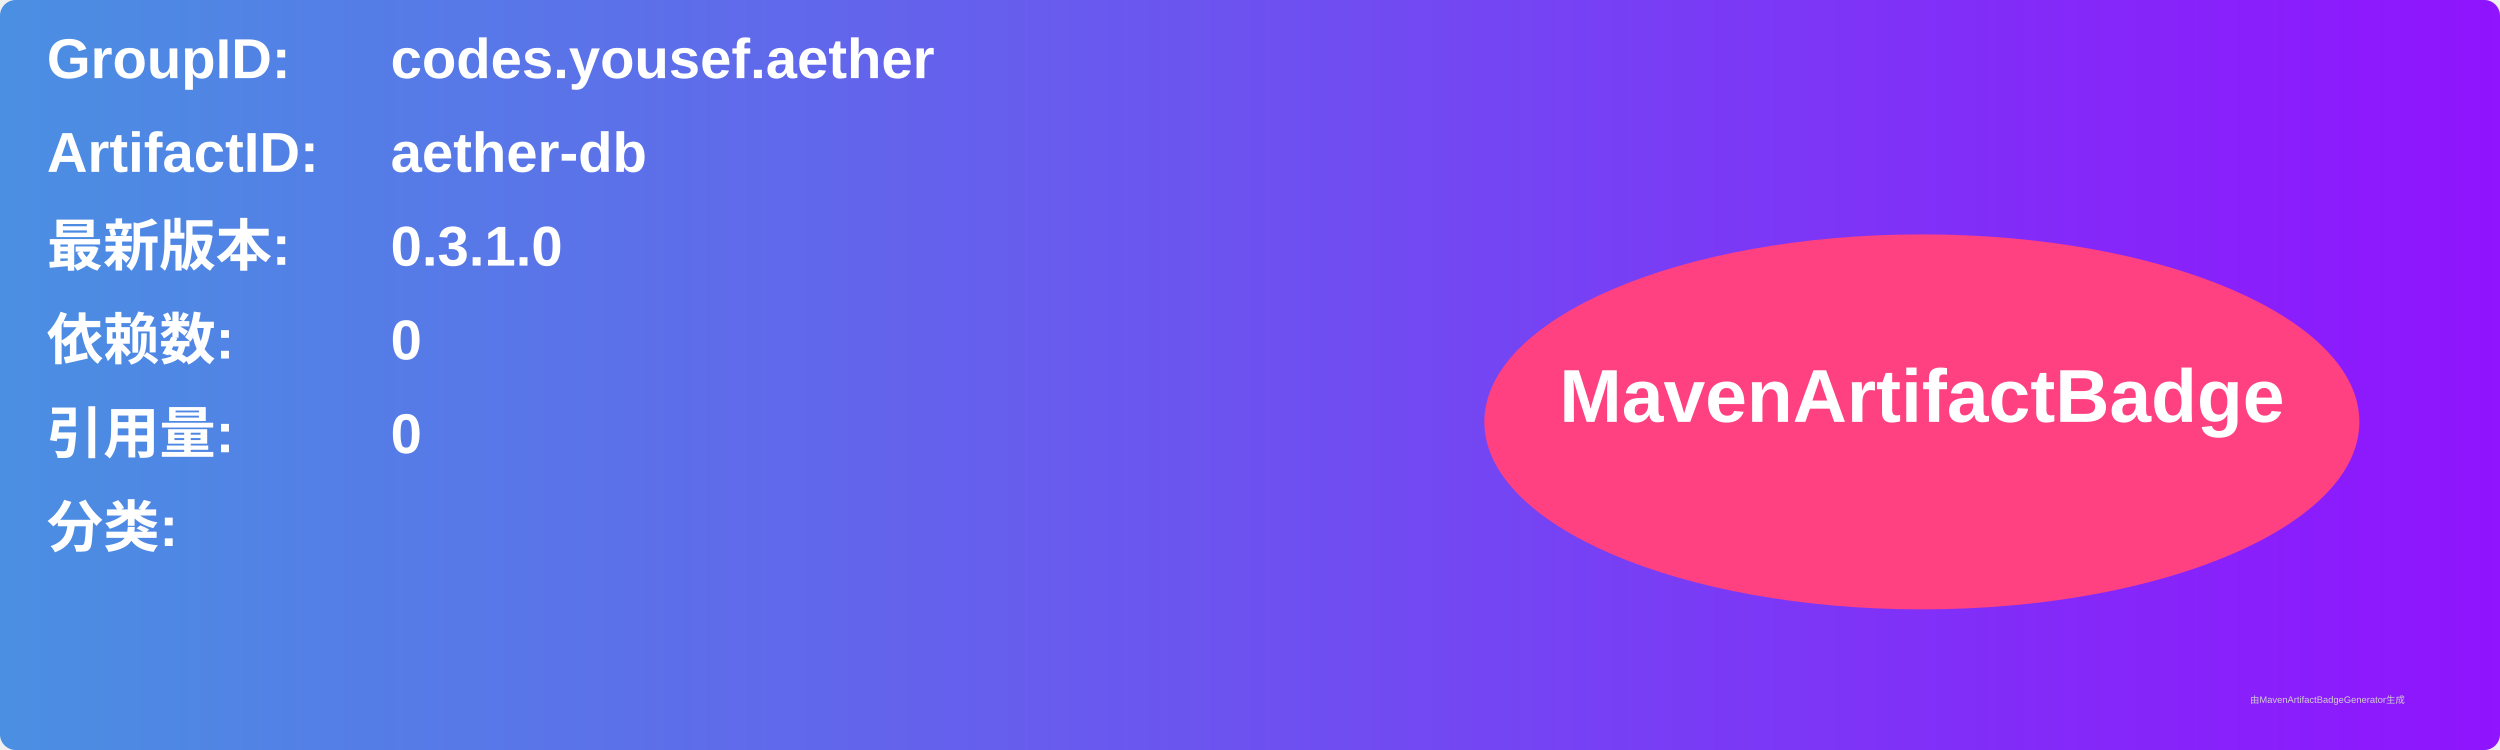
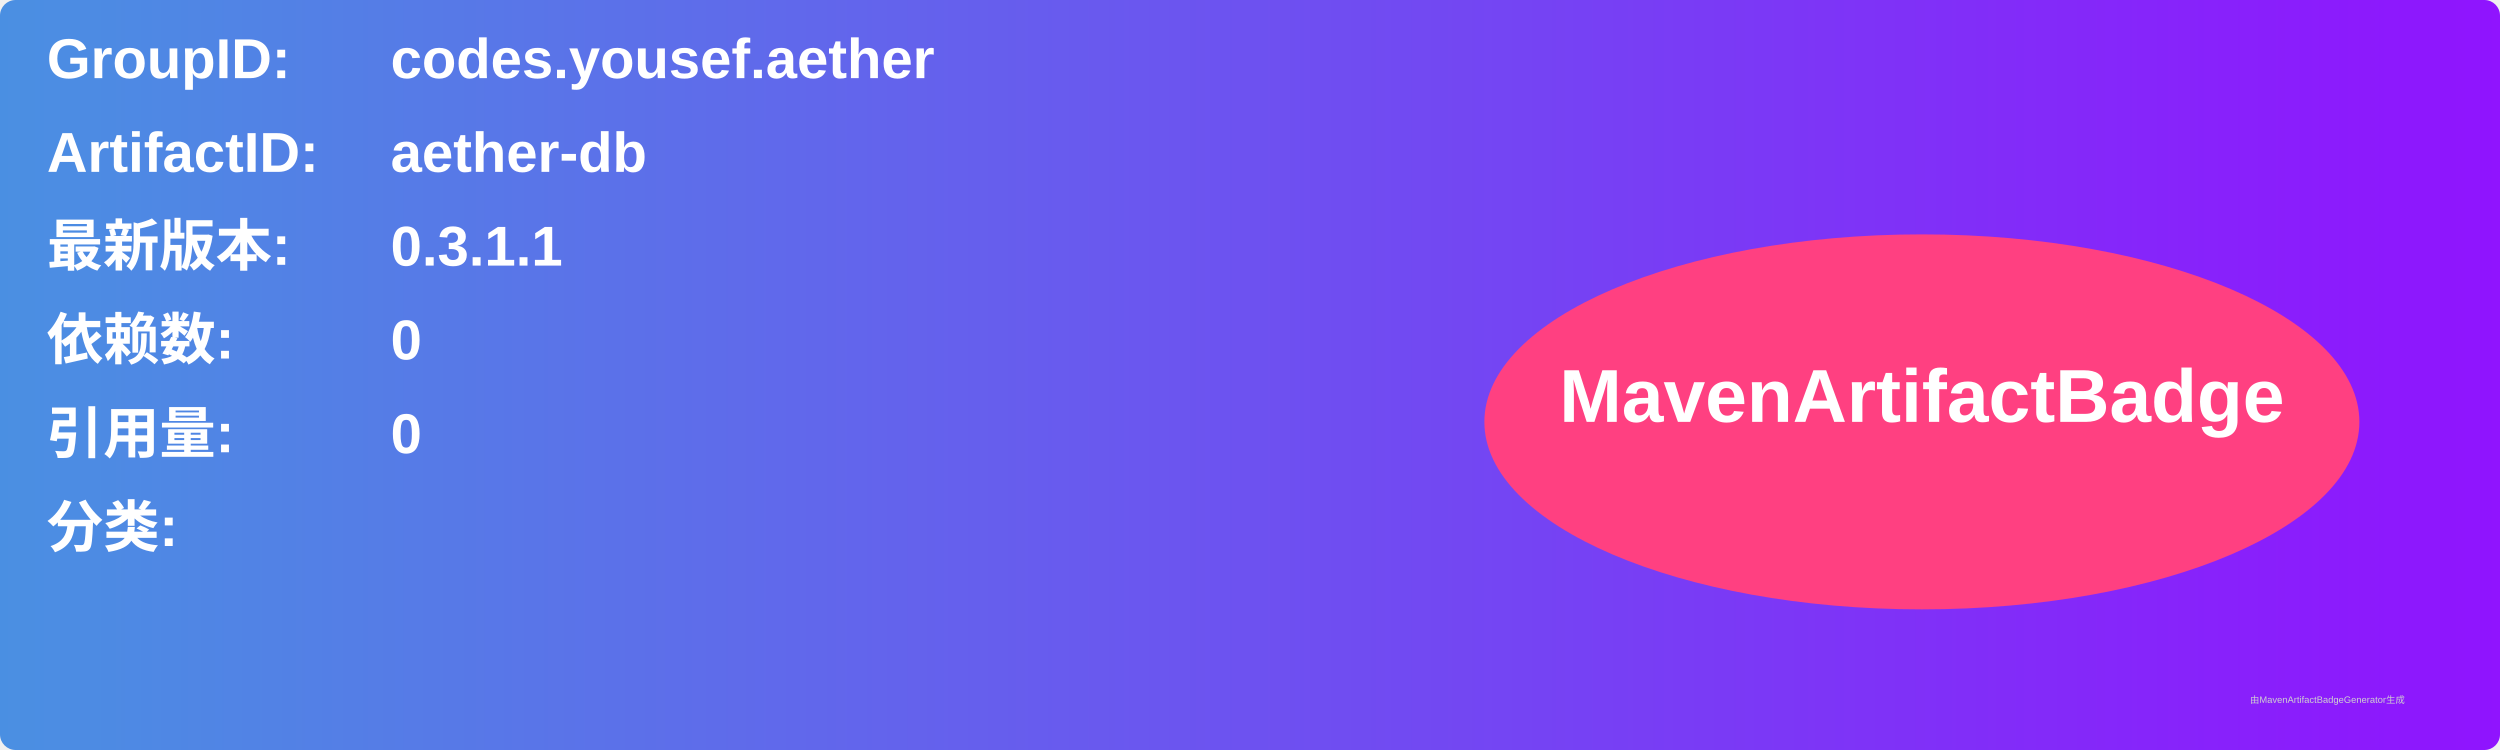
<svg xmlns="http://www.w3.org/2000/svg" width="800" height="240" viewBox="0 0 800 240">
  <linearGradient id="grad" x1="0%" y1="0%" x2="100%" y2="0%">
    <stop offset="0%" stop-color="#4a90e2" />
    <stop offset="100%" stop-color="#9013fe" />
  </linearGradient>
  <rect width="100%" height="100%" rx="5" ry="5" fill="url(#grad)" />
  <g transform="translate(15, 15)">
    <text x="0" y="10" font-family="Arial" font-size="18" fill="white" font-weight="bold" width="260">GroupID:</text>
    <text x="110" y="10" font-family="Arial" font-size="18" fill="white" font-weight="bold" width="460">codes.yousef.aether</text>
    <text x="0" y="40" font-family="Arial" font-size="18" fill="white" font-weight="bold" width="260">ArtifactID:</text>
    <text x="110" y="40" font-family="Arial" font-size="18" fill="white" font-weight="bold" width="460">aether-db</text>
    <text x="0" y="70" font-family="Arial" font-size="18" fill="white" font-weight="bold">最新版本:</text>
    <text x="110" y="70" font-family="Arial" font-size="18" fill="white" font-weight="bold">
-       <tspan font-weight="bold">0.3.1.0</tspan>
+       <tspan font-weight="bold">0.3.1.1</tspan>
    </text>
    <text x="0" y="100" font-family="Arial" font-size="18" fill="white" font-weight="bold">依赖数: </text>
    <text x="110" y="100" font-family="Arial" font-size="18" fill="white">
      <tspan font-weight="bold">0</tspan>
    </text>
    <text x="0" y="130" font-family="Arial" font-size="18" fill="white" font-weight="bold">引用量: </text>
    <text x="110" y="130" font-family="Arial" font-size="18" fill="white">
      <tspan font-weight="bold">0</tspan>
    </text>
    <text x="0" y="160" font-family="Arial" font-size="18" fill="white" font-weight="bold">分类:</text>
    <text x="10" y="190" font-family="Arial" font-size="10" fill="white">
      <tspan font-weight="bold" />
    </text>
    <ellipse cx="600" cy="120" rx="140" ry="60" fill="#ff4081" />
    <text x="600" y="120" text-anchor="middle" font-family="Arial" font-size="24" fill="white" font-weight="bold">MavenArtifactBadge</text>
  </g>
  <text x="720" y="225" font-family="Arial" font-size="3" fill="#d0d0d0">由MavenArtifactBadgeGenerator生成</text>
</svg>
